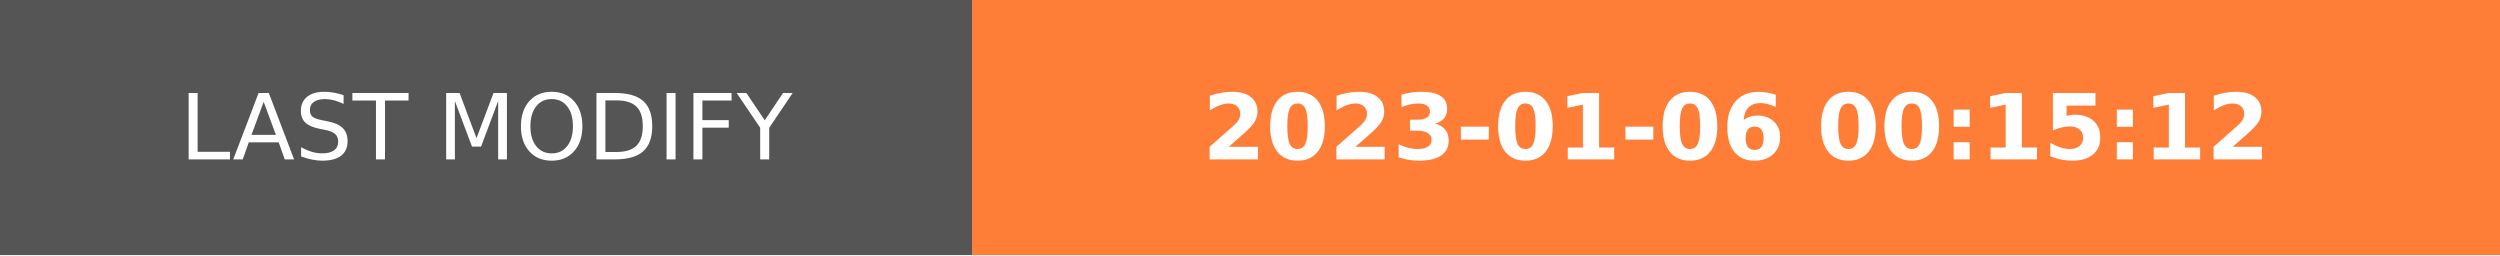
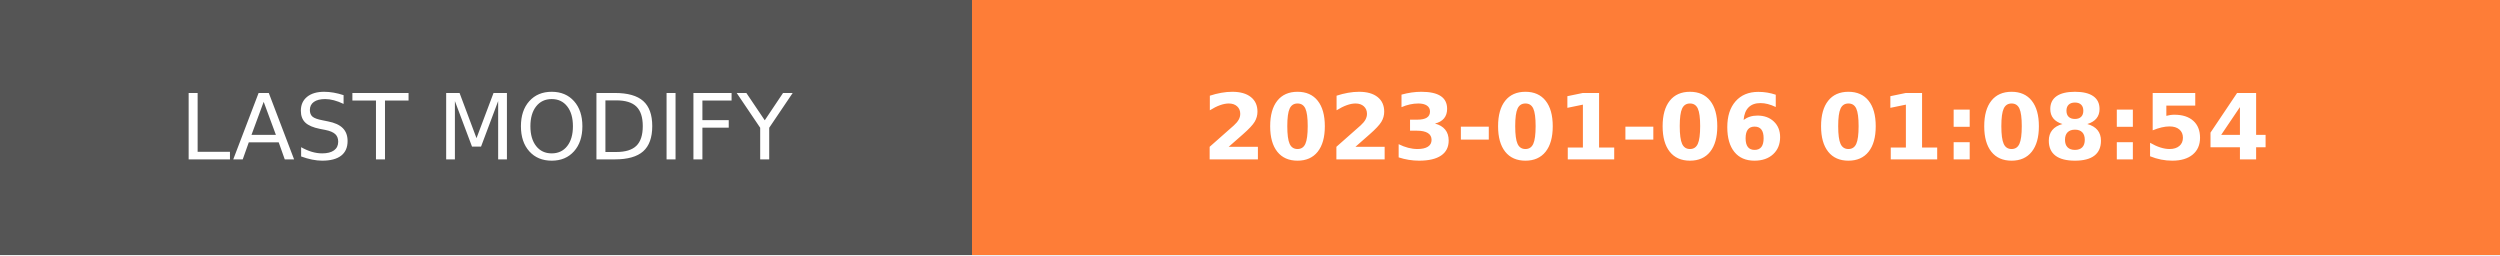
- <svg xmlns="http://www.w3.org/2000/svg" width="274.5" height="28" role="img" aria-label="LAST MODIFY: 2023-01-06 00:15:12">
+ <svg xmlns="http://www.w3.org/2000/svg" width="274.5" height="28" role="img" aria-label="LAST MODIFY: 2023-01-06 01:08:54">
  <g shape-rendering="crispEdges">
    <rect width="106.75" height="28" fill="#555" />
    <rect x="106.75" width="167.75" height="28" fill="#fe7d37" />
  </g>
  <g fill="#fff" text-anchor="middle" font-family="Verdana,Geneva,DejaVu Sans,sans-serif" text-rendering="geometricPrecision" font-size="100">
    <text transform="scale(.1)" x="533.75" y="175" textLength="827.5" fill="#fff">LAST MODIFY</text>
-     <text transform="scale(.1)" x="1906.25" y="175" textLength="1437.5" fill="#fff" font-weight="bold">2023-01-06 00:15:12</text>
+     <text transform="scale(.1)" x="1906.25" y="175" textLength="1437.5" fill="#fff" font-weight="bold">2023-01-06 01:08:54</text>
  </g>
</svg>
